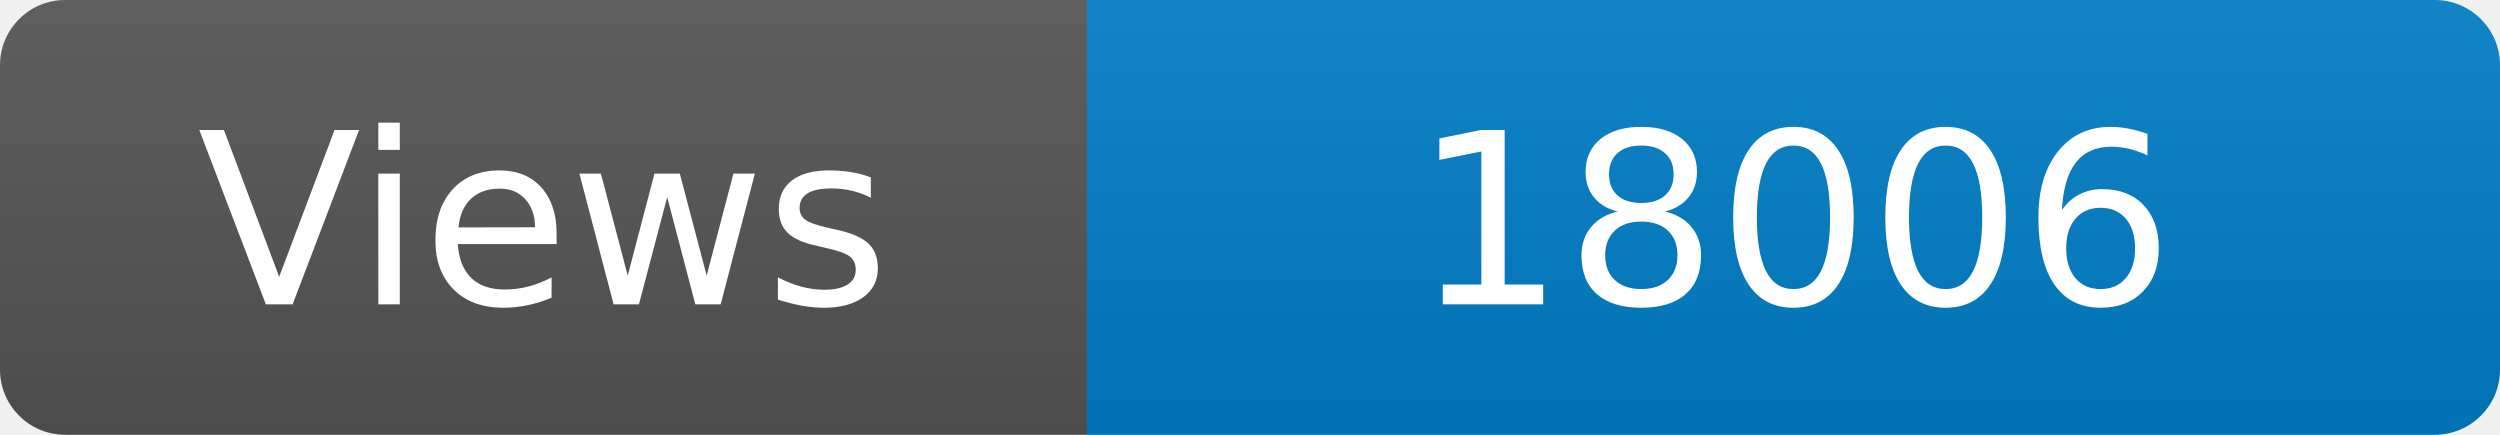
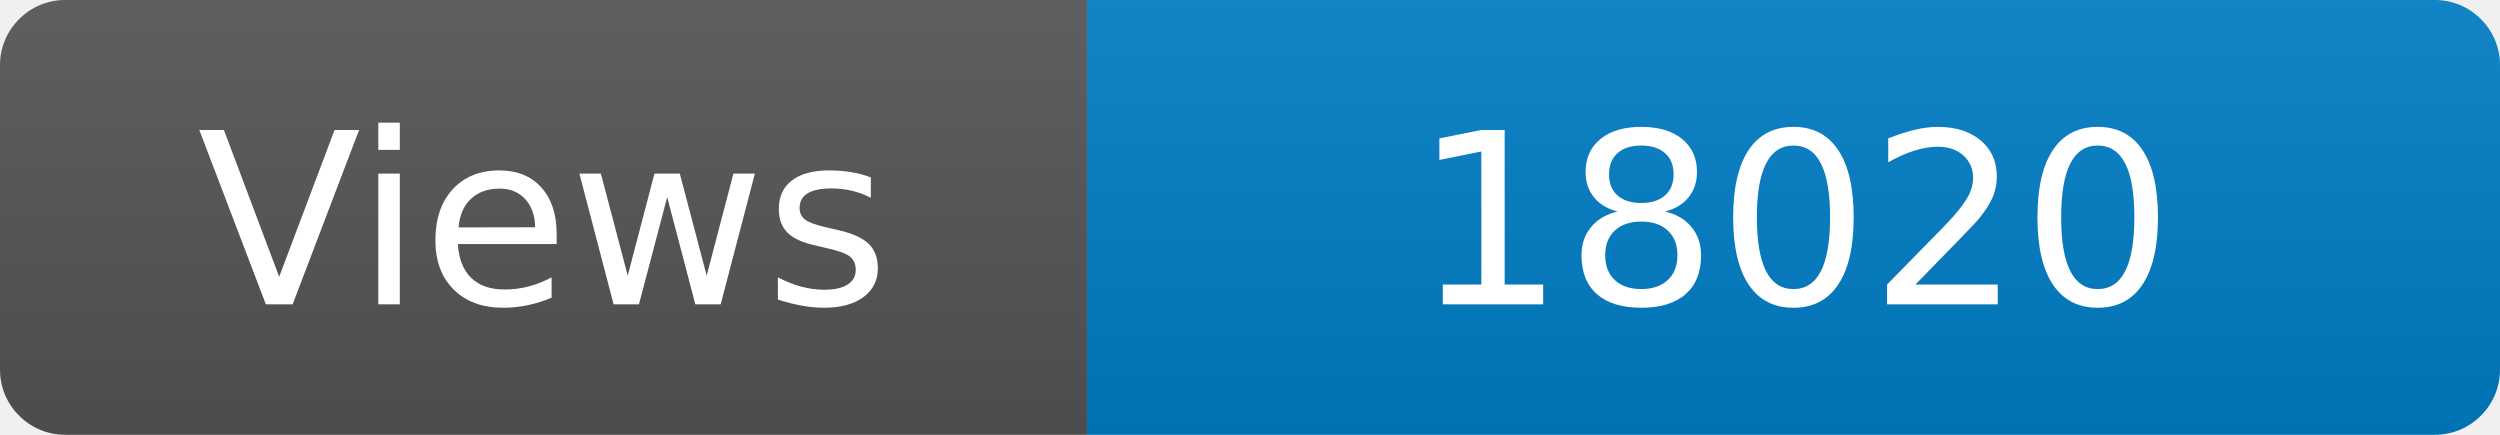
<svg xmlns="http://www.w3.org/2000/svg" width="115" height="20" role="img" aria-label="Maintained?: yes">
  <linearGradient id="s" x2="0" y2="100%">
    <stop offset="0" stop-color="#bbb" stop-opacity=".1" />
    <stop offset="1" stop-opacity=".1" />
  </linearGradient>
  <clipPath id="r">
    <rect width="115" height="20" rx="3" fill="#fff" />
  </clipPath>
  <g clip-path="url(#r)">
    <rect width="50" height="20" fill="#555" />
    <rect x="50" width="160" height="20" fill="#007ec6" />
    <rect width="115" height="20" fill="url(#s)" />
  </g>
  <g fill="#fff" text-anchor="middle" font-family="Verdana,Geneva,DejaVu Sans,sans-serif" font-size="110">
    <text x="250" y="140" transform="scale(.1)" fill="#fff">Views</text>
-     <text x="825" y="140" transform="scale(.1)" fill="#fff">18006</text>
+     <text x="825" y="140" transform="scale(.1)" fill="#fff">18020</text>
  </g>
</svg>
